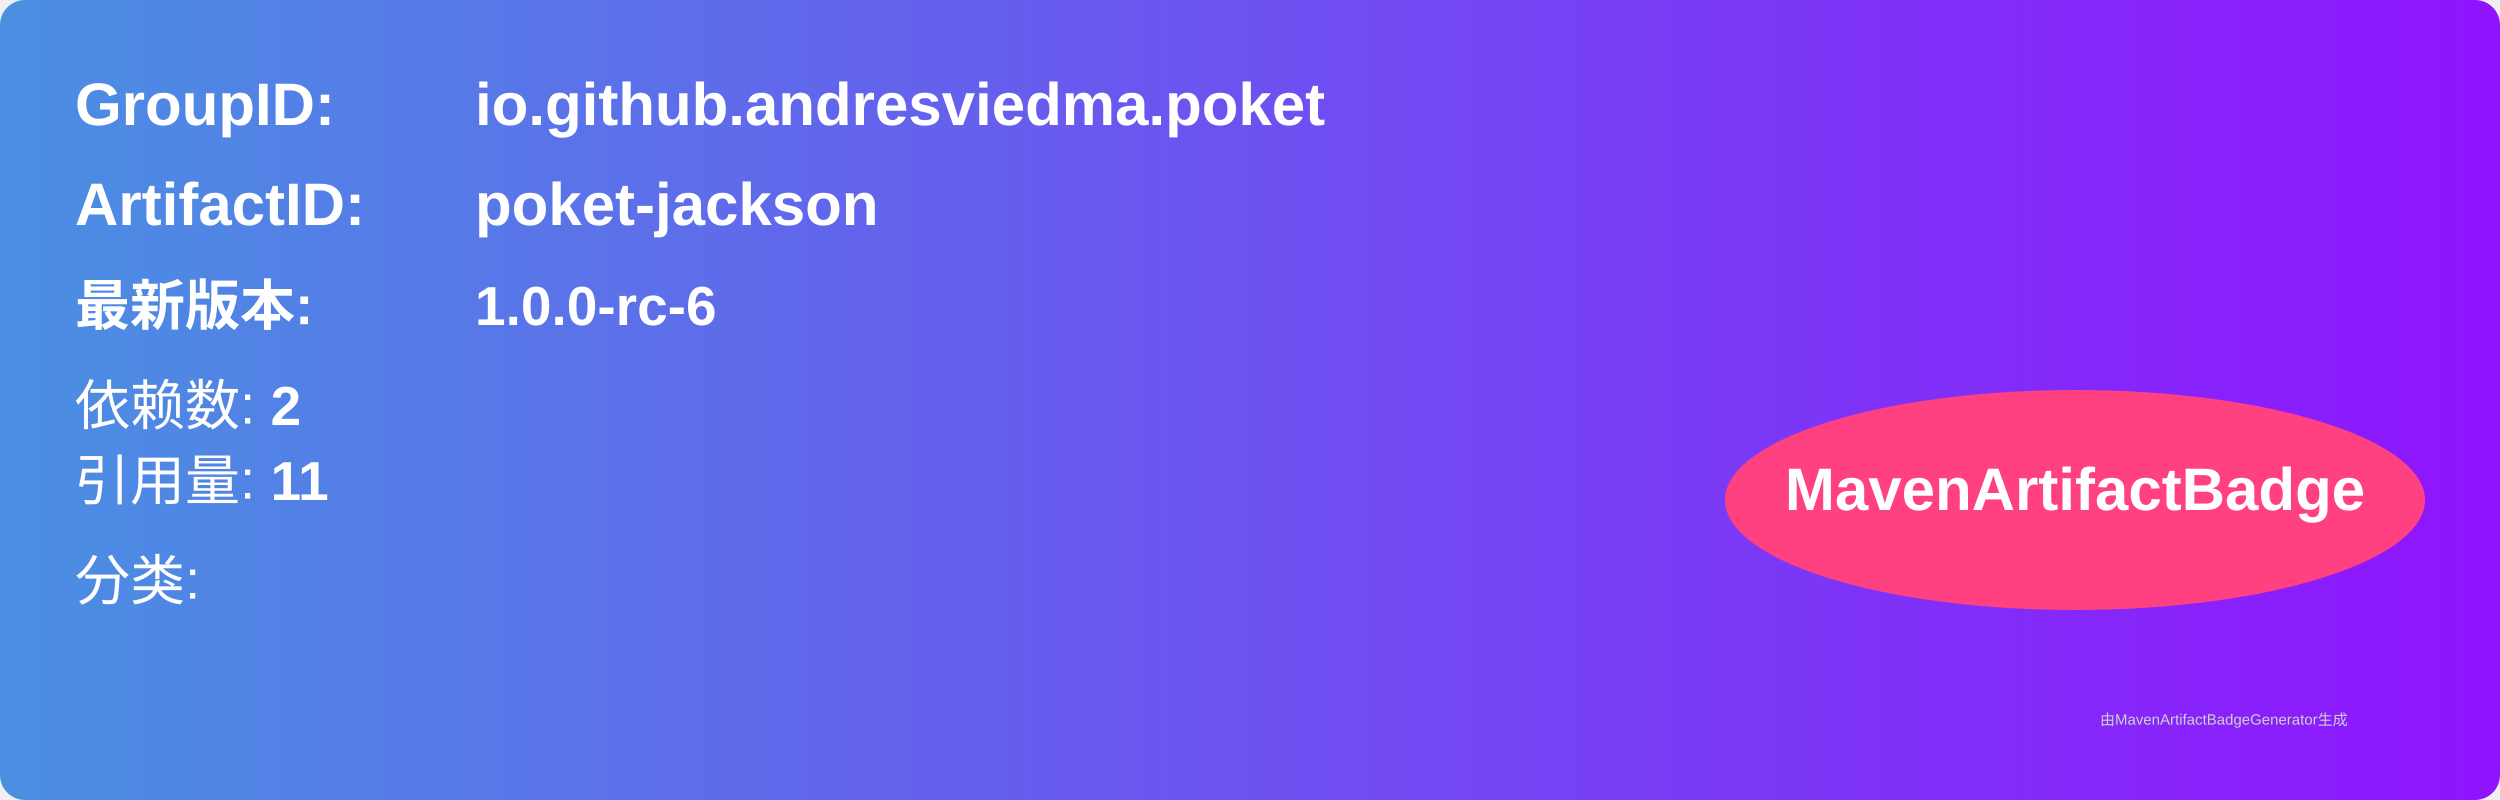
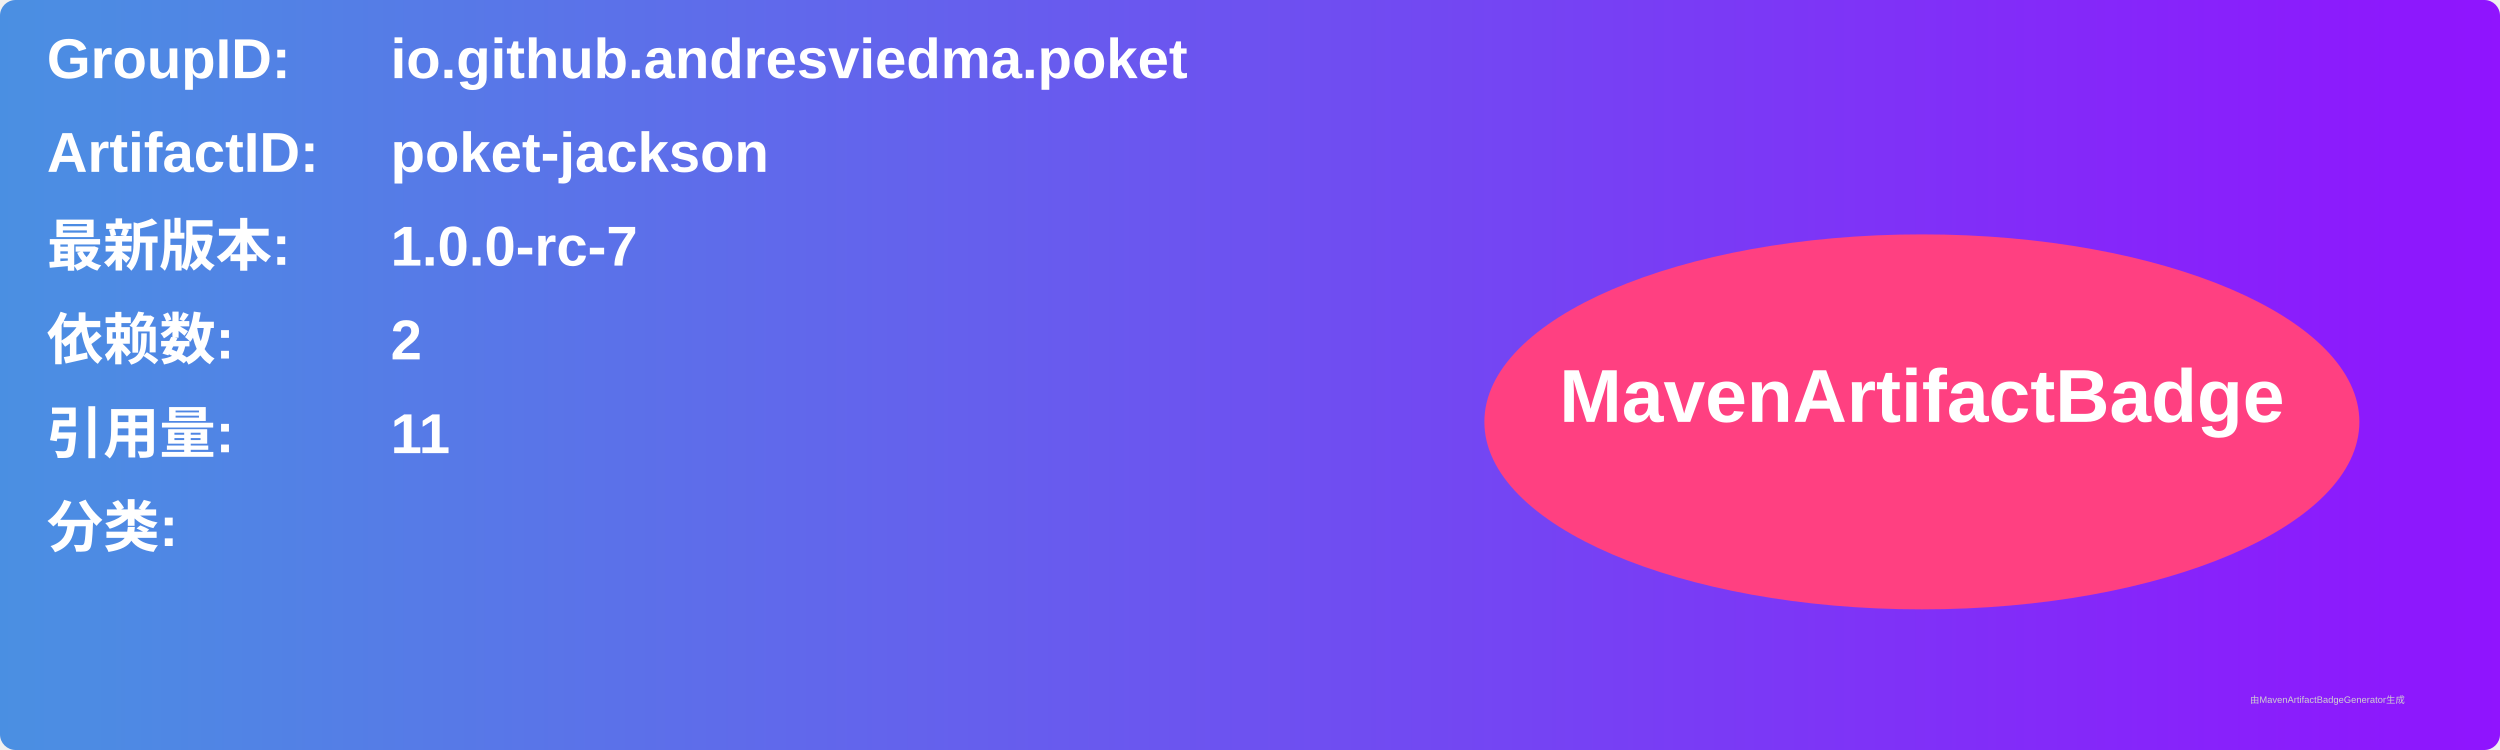
- <svg xmlns="http://www.w3.org/2000/svg" width="500" height="160" viewBox="0 0 500 160">
+ <svg xmlns="http://www.w3.org/2000/svg" width="800" height="240" viewBox="0 0 800 240">
  <linearGradient id="grad" x1="0%" y1="0%" x2="100%" y2="0%">
    <stop offset="0%" stop-color="#4a90e2" />
    <stop offset="100%" stop-color="#9013fe" />
  </linearGradient>
  <rect width="100%" height="100%" rx="5" ry="5" fill="url(#grad)" />
  <g transform="translate(15, 15)">
-     <text x="0" y="10" font-family="Arial" font-size="12" fill="white" font-weight="bold" width="260">GroupID:</text>
-     <text x="80" y="10" font-family="Arial" font-size="12" fill="white" font-weight="bold" width="260">io.github.andresviedma.poket</text>
-     <text x="0" y="30" font-family="Arial" font-size="12" fill="white" font-weight="bold" width="260">ArtifactID:</text>
-     <text x="80" y="30" font-family="Arial" font-size="12" fill="white" font-weight="bold" width="260">poket-jackson</text>
-     <text x="0" y="50" font-family="Arial" font-size="11" fill="white" font-weight="bold">最新版本:</text>
-     <text x="80" y="50" font-family="Arial" font-size="11" fill="white" font-weight="bold">
-       <tspan font-weight="bold">1.0.0-rc-6</tspan>
+     <text x="0" y="10" font-family="Arial" font-size="18" fill="white" font-weight="bold" width="260">GroupID:</text>
+     <text x="110" y="10" font-family="Arial" font-size="18" fill="white" font-weight="bold" width="460">io.github.andresviedma.poket</text>
+     <text x="0" y="40" font-family="Arial" font-size="18" fill="white" font-weight="bold" width="260">ArtifactID:</text>
+     <text x="110" y="40" font-family="Arial" font-size="18" fill="white" font-weight="bold" width="460">poket-jackson</text>
+     <text x="0" y="70" font-family="Arial" font-size="18" fill="white" font-weight="bold">最新版本:</text>
+     <text x="110" y="70" font-family="Arial" font-size="18" fill="white" font-weight="bold">
+       <tspan font-weight="bold">1.0.0-rc-7</tspan>
    </text>
-     <text x="0" y="70" font-family="Arial" font-size="11" fill="white">
-       依赖数: <tspan font-weight="bold">2</tspan>
+     <text x="0" y="100" font-family="Arial" font-size="18" fill="white" font-weight="bold">依赖数: </text>
+     <text x="110" y="100" font-family="Arial" font-size="18" fill="white">
+       <tspan font-weight="bold">2</tspan>
    </text>
-     <text x="0" y="85" font-family="Arial" font-size="11" fill="white">
-       引用量: <tspan font-weight="bold">11</tspan>
+     <text x="0" y="130" font-family="Arial" font-size="18" fill="white" font-weight="bold">引用量: </text>
+     <text x="110" y="130" font-family="Arial" font-size="18" fill="white">
+       <tspan font-weight="bold">11</tspan>
    </text>
-     <text x="0" y="105" font-family="Arial" font-size="11" fill="white">
-       分类: <tspan font-weight="bold" />
+     <text x="0" y="160" font-family="Arial" font-size="18" fill="white" font-weight="bold">分类:</text>
+     <text x="10" y="190" font-family="Arial" font-size="10" fill="white">
+       <tspan font-weight="bold" />
    </text>
-     <ellipse cx="400" cy="85" rx="70" ry="22" fill="#ff4081" />
-     <text x="400" y="87" text-anchor="middle" font-family="Arial" font-size="12" fill="white" font-weight="bold">MavenArtifactBadge</text>
+     <ellipse cx="600" cy="120" rx="140" ry="60" fill="#ff4081" />
+     <text x="600" y="120" text-anchor="middle" font-family="Arial" font-size="24" fill="white" font-weight="bold">MavenArtifactBadge</text>
  </g>
-   <text x="420" y="145" font-family="Arial" font-size="3" fill="#d0d0d0">
-     由MavenArtifactBadgeGenerator生成
-   </text>
+   <text x="720" y="225" font-family="Arial" font-size="3" fill="#d0d0d0">由MavenArtifactBadgeGenerator生成</text>
</svg>
